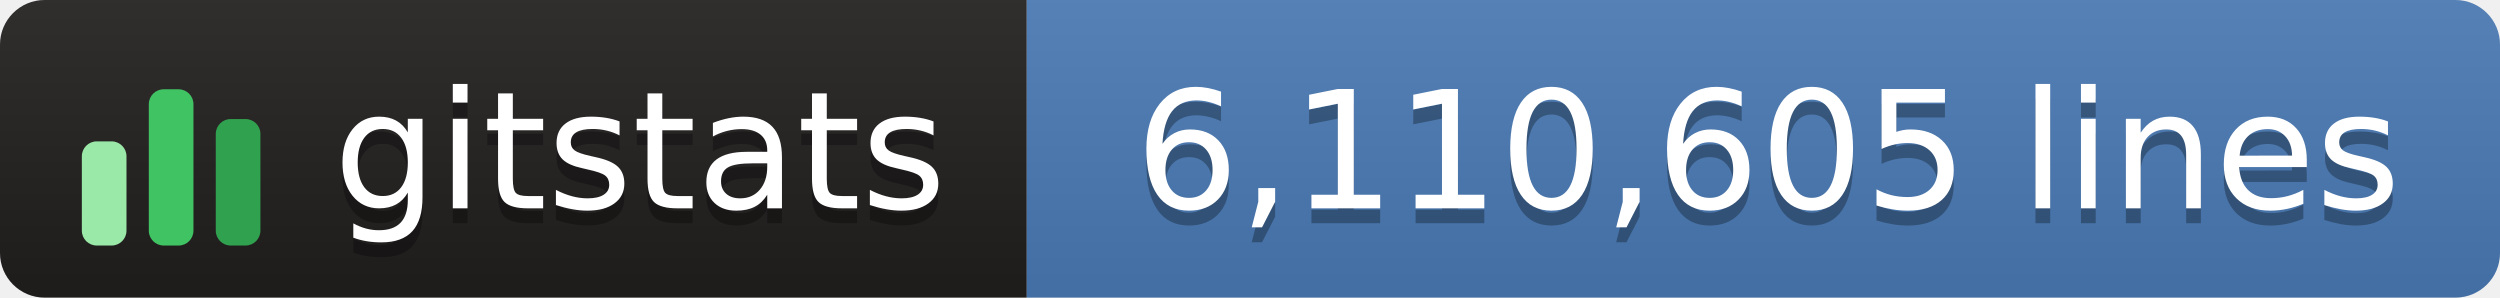
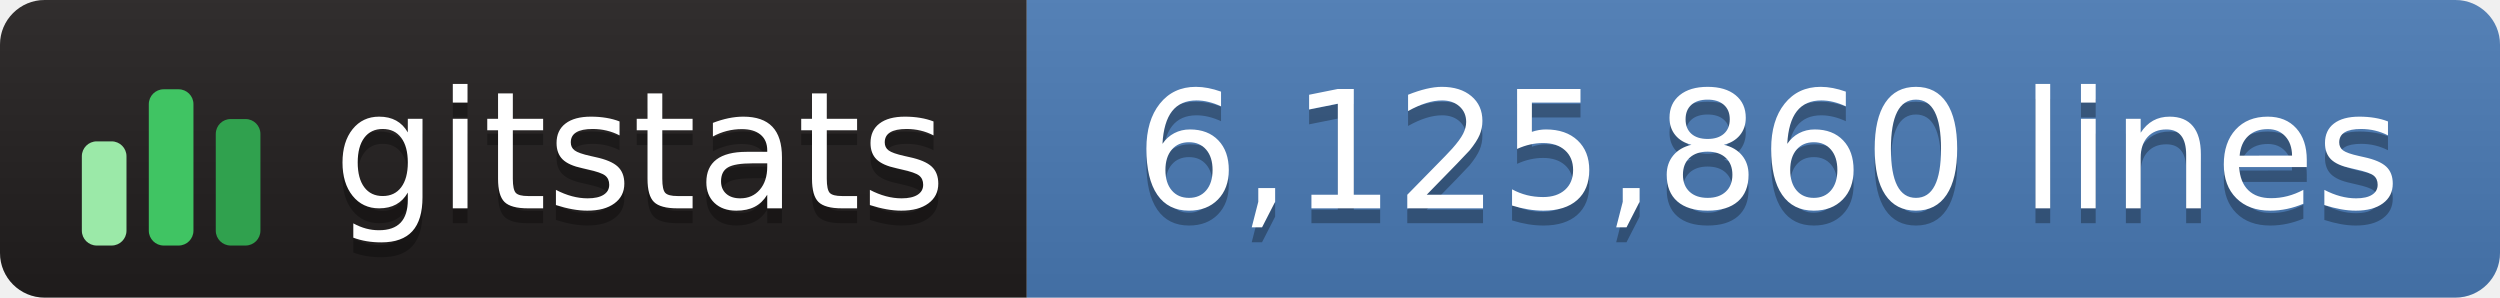
- <svg xmlns="http://www.w3.org/2000/svg" width="168" height="20" role="img" aria-label="gitstats: 6,110,605 lines">
+ <svg xmlns="http://www.w3.org/2000/svg" width="168" height="20" role="img" aria-label="gitstats: 6,125,860 lines">
  <linearGradient id="s" x2="0" y2="100%">
    <stop offset="0" stop-color="#bbb" stop-opacity=".1" />
    <stop offset="1" stop-opacity=".1" />
  </linearGradient>
  <clipPath id="r">
    <rect width="168" height="20" rx="3" fill="#fff" />
  </clipPath>
  <g clip-path="url(#r)">
    <rect width="69" height="20" fill="#211e1e" />
    <rect x="69" width="100" height="20" fill="#4a7ab5" />
    <rect width="168" height="20" fill="url(#s)" />
  </g>
  <g transform="translate(5,3.5)">
    <rect x="0.5" y="6.0" width="3" height="7.0" rx="1" fill="#9be9a8" />
    <rect x="5.0" y="2.5" width="3" height="10.5" rx="1" fill="#40c463" />
    <rect x="9.5" y="4.5" width="3" height="8.5" rx="1" fill="#30a14e" />
  </g>
  <g fill="#fff" text-anchor="middle" font-family="Verdana,Geneva,DejaVu Sans,sans-serif" text-rendering="geometricPrecision" font-size="110">
    <text aria-hidden="true" x="430" y="150" fill="#010101" fill-opacity=".3" transform="scale(.1)" textLength="420">gitstats</text>
    <text x="430" y="140" transform="scale(.1)" textLength="420">gitstats</text>
-     <text aria-hidden="true" x="1188" y="150" fill="#010101" fill-opacity=".3" transform="scale(.1)" textLength="885">6,110,605 lines</text>
-     <text x="1188" y="140" transform="scale(.1)" textLength="885">6,110,605 lines</text>
+     <text aria-hidden="true" x="1188" y="150" fill="#010101" fill-opacity=".3" transform="scale(.1)" textLength="885">6,125,860 lines</text>
+     <text x="1188" y="140" transform="scale(.1)" textLength="885">6,125,860 lines</text>
  </g>
</svg>
